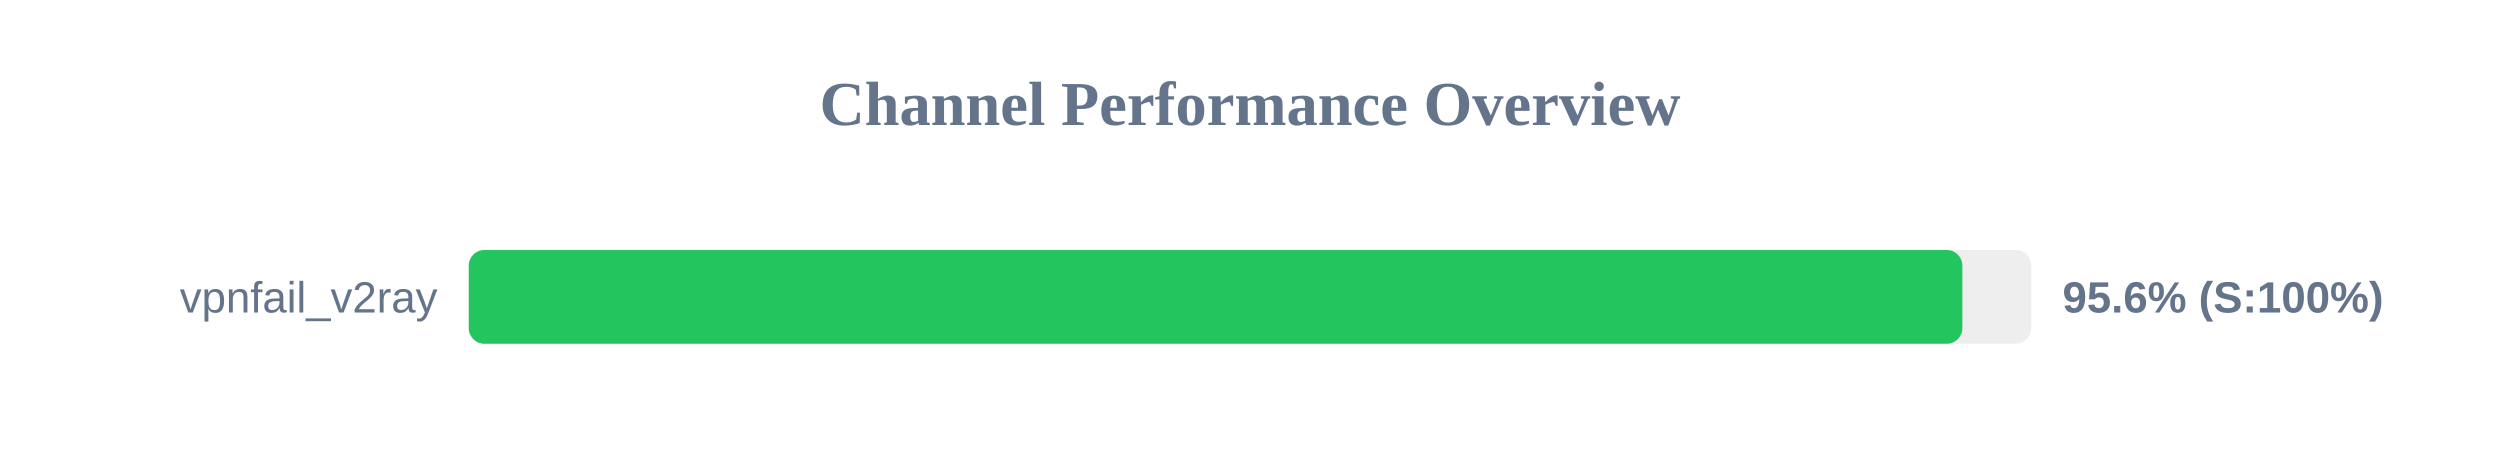
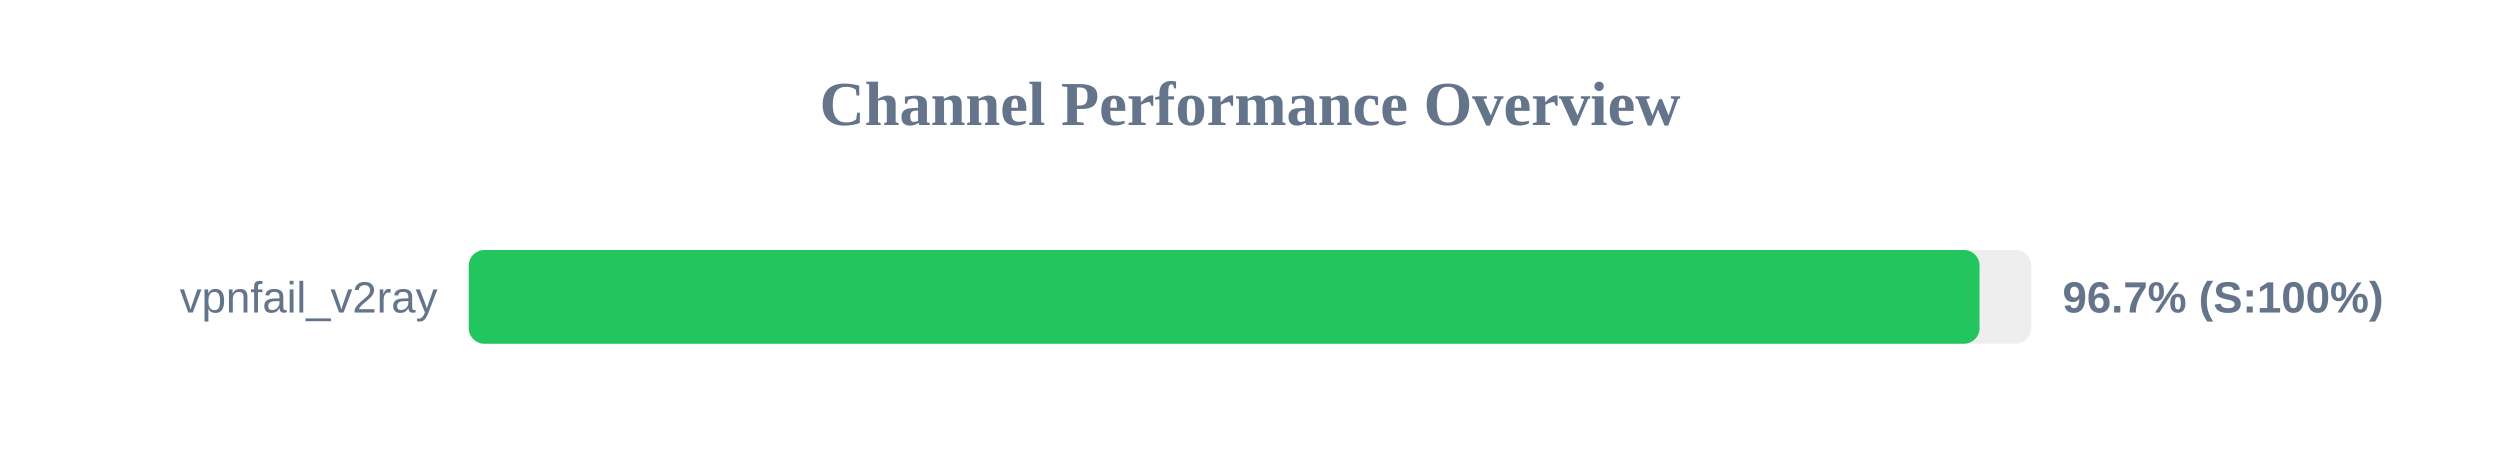
<svg xmlns="http://www.w3.org/2000/svg" width="800" height="150" version="1.1">
  <style>
        .row { font: 14px Arial; fill: #64748b; }
        .score { font: bold 14px Arial; fill: #64748b; }
    </style>
  <text x="400" y="40" text-anchor="middle" font-size="20px" font-weight="bold" fill="#64748b">Channel Performance Overview</text>
  <rect x="150" y="80" width="500" height="30" fill="#eee" rx="5" />
-   <rect x="150" y="80" width="477.95" height="30" fill="#22c55e" rx="5" />
+   <rect x="150" y="80" width="483.45" height="30" fill="#22c55e" rx="5" />
  <text x="140" y="100" text-anchor="end" class="row">vpnfail_v2ray</text>
-   <text x="660" y="100" text-anchor="start" class="score">95.6% (S:100%)</text>
+   <text x="660" y="100" text-anchor="start" class="score">96.7% (S:100%)</text>
</svg>
